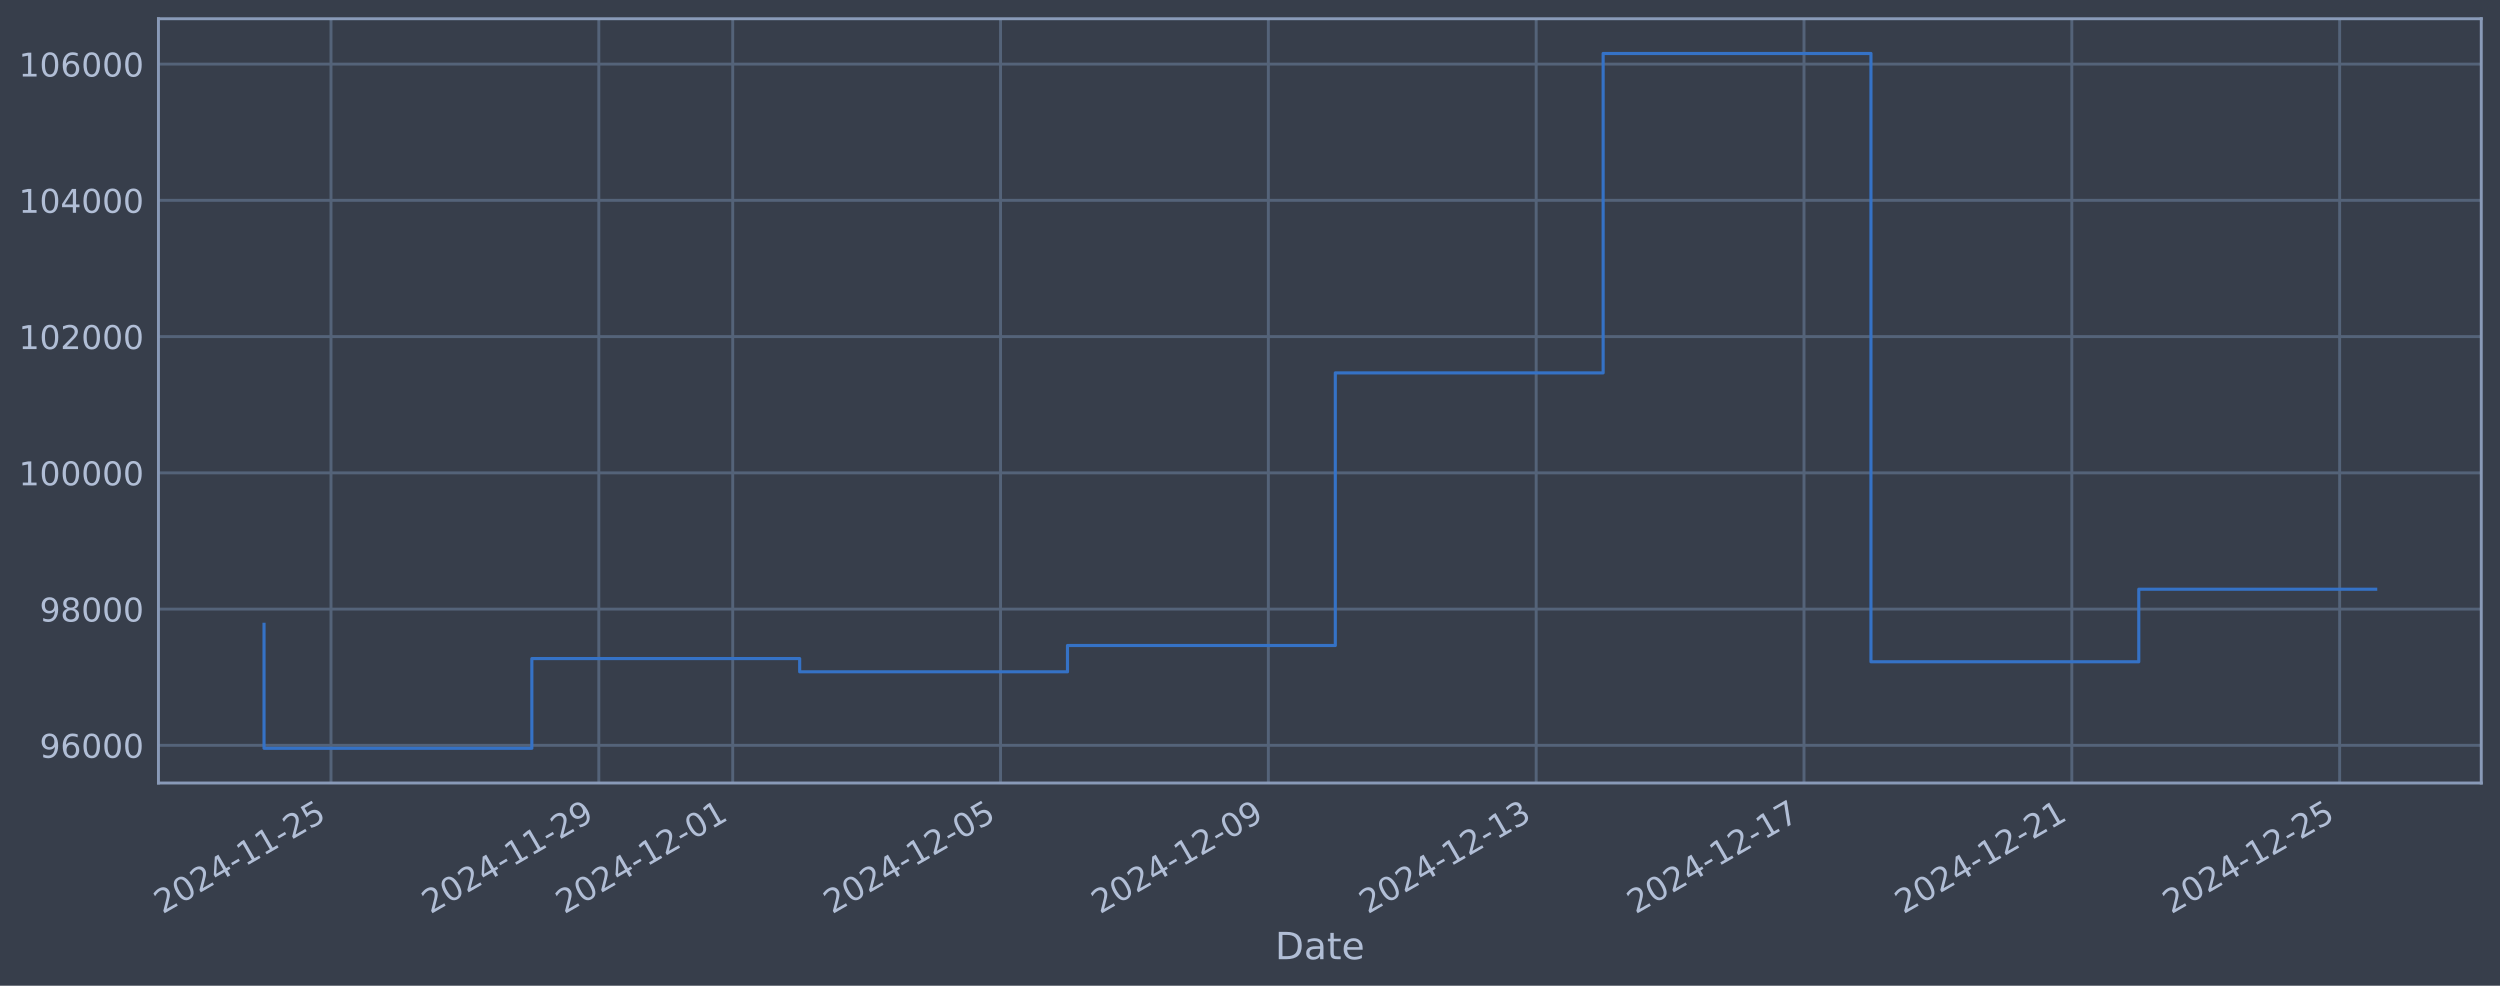
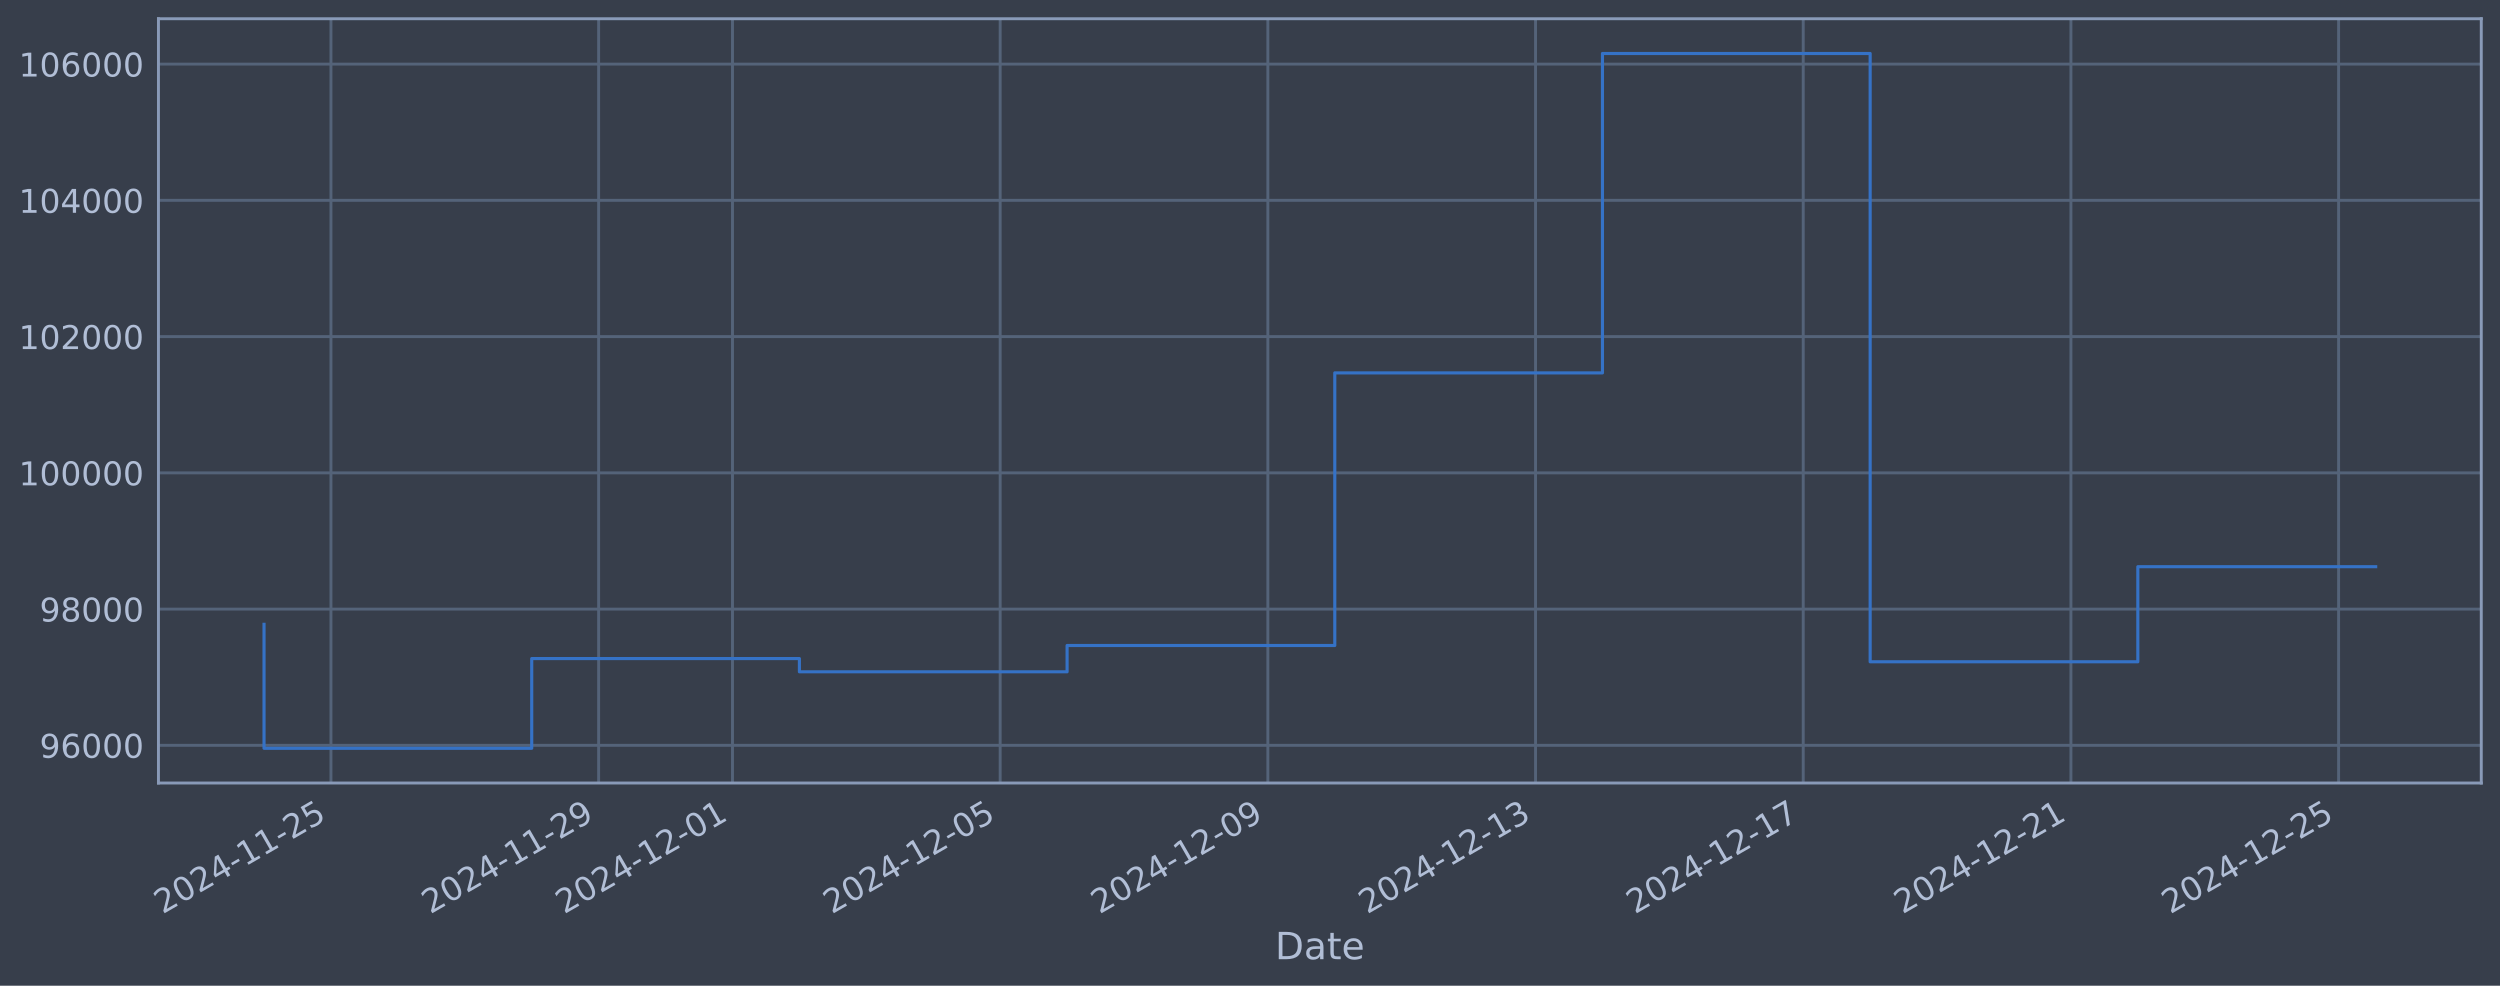
<svg xmlns="http://www.w3.org/2000/svg" xmlns:xlink="http://www.w3.org/1999/xlink" width="960.9pt" height="378.87pt" viewBox="0 0 960.9 378.87" version="1.1">
  <defs>
    <style type="text/css">*{stroke-linejoin: round; stroke-linecap: butt}</style>
  </defs>
  <g id="figure_1">
    <g id="patch_1">
      <path d="M 0 378.87  L 960.9 378.87  L 960.9 0  L 0 0  z " style="fill: #373e4b" />
    </g>
    <g id="axes_1">
      <g id="patch_2">
        <path d="M 60.901 300.96  L 953.701 300.96  L 953.701 7.2  L 60.901 7.2  z " style="fill: #373e4b" />
      </g>
      <g id="matplotlib.axis_1">
        <g id="xtick_1">
          <g id="line2d_1">
-             <path d="M 127.217 300.96  L 127.217 7.2  " clip-path="url(#pbf0bf705c4)" style="fill: none; stroke: #546379; stroke-width: 1.12; stroke-linecap: square" />
+             <path d="M 127.204 300.96  L 127.204 7.2  " clip-path="url(#p8a3a8d6703)" style="fill: none; stroke: #546379; stroke-width: 1.12; stroke-linecap: square" />
          </g>
          <g id="line2d_2" />
          <g id="text_1">
-             <g style="fill: #b1bed6" transform="translate(62.49175 351.4642) rotate(-30) scale(0.126 -0.126)">
+             <g style="fill: #b1bed6" transform="translate(62.47882 351.4642) rotate(-30) scale(0.126 -0.126)">
              <defs>
                <path id="DejaVuSans-32" d="M 1228 531  L 3431 531  L 3431 0  L 469 0  L 469 531  Q 828 903 1448 1529  Q 2069 2156 2228 2338  Q 2531 2678 2651 2914  Q 2772 3150 2772 3378  Q 2772 3750 2511 3984  Q 2250 4219 1831 4219  Q 1534 4219 1204 4116  Q 875 4013 500 3803  L 500 4441  Q 881 4594 1212 4672  Q 1544 4750 1819 4750  Q 2544 4750 2975 4387  Q 3406 4025 3406 3419  Q 3406 3131 3298 2873  Q 3191 2616 2906 2266  Q 2828 2175 2409 1742  Q 1991 1309 1228 531  z " transform="scale(0.015625)" />
                <path id="DejaVuSans-30" d="M 2034 4250  Q 1547 4250 1301 3770  Q 1056 3291 1056 2328  Q 1056 1369 1301 889  Q 1547 409 2034 409  Q 2525 409 2770 889  Q 3016 1369 3016 2328  Q 3016 3291 2770 3770  Q 2525 4250 2034 4250  z M 2034 4750  Q 2819 4750 3233 4129  Q 3647 3509 3647 2328  Q 3647 1150 3233 529  Q 2819 -91 2034 -91  Q 1250 -91 836 529  Q 422 1150 422 2328  Q 422 3509 836 4129  Q 1250 4750 2034 4750  z " transform="scale(0.015625)" />
                <path id="DejaVuSans-34" d="M 2419 4116  L 825 1625  L 2419 1625  L 2419 4116  z M 2253 4666  L 3047 4666  L 3047 1625  L 3713 1625  L 3713 1100  L 3047 1100  L 3047 0  L 2419 0  L 2419 1100  L 313 1100  L 313 1709  L 2253 4666  z " transform="scale(0.015625)" />
                <path id="DejaVuSans-2d" d="M 313 2009  L 1997 2009  L 1997 1497  L 313 1497  L 313 2009  z " transform="scale(0.015625)" />
                <path id="DejaVuSans-31" d="M 794 531  L 1825 531  L 1825 4091  L 703 3866  L 703 4441  L 1819 4666  L 2450 4666  L 2450 531  L 3481 531  L 3481 0  L 794 0  L 794 531  z " transform="scale(0.015625)" />
                <path id="DejaVuSans-35" d="M 691 4666  L 3169 4666  L 3169 4134  L 1269 4134  L 1269 2991  Q 1406 3038 1543 3061  Q 1681 3084 1819 3084  Q 2600 3084 3056 2656  Q 3513 2228 3513 1497  Q 3513 744 3044 326  Q 2575 -91 1722 -91  Q 1428 -91 1123 -41  Q 819 9 494 109  L 494 744  Q 775 591 1075 516  Q 1375 441 1709 441  Q 2250 441 2565 725  Q 2881 1009 2881 1497  Q 2881 1984 2565 2268  Q 2250 2553 1709 2553  Q 1456 2553 1204 2497  Q 953 2441 691 2322  L 691 4666  z " transform="scale(0.015625)" />
              </defs>
              <use xlink:href="#DejaVuSans-32" />
              <use xlink:href="#DejaVuSans-30" transform="translate(63.62305 0)" />
              <use xlink:href="#DejaVuSans-32" transform="translate(127.2461 0)" />
              <use xlink:href="#DejaVuSans-34" transform="translate(190.8691 0)" />
              <use xlink:href="#DejaVuSans-2d" transform="translate(254.4922 0)" />
              <use xlink:href="#DejaVuSans-31" transform="translate(290.5762 0)" />
              <use xlink:href="#DejaVuSans-31" transform="translate(354.1992 0)" />
              <use xlink:href="#DejaVuSans-2d" transform="translate(417.8223 0)" />
              <use xlink:href="#DejaVuSans-32" transform="translate(453.9062 0)" />
              <use xlink:href="#DejaVuSans-35" transform="translate(517.5293 0)" />
            </g>
          </g>
        </g>
        <g id="xtick_2">
          <g id="line2d_3">
-             <path d="M 230.157 300.96  L 230.157 7.2  " clip-path="url(#pbf0bf705c4)" style="fill: none; stroke: #546379; stroke-width: 1.12; stroke-linecap: square" />
+             <path d="M 230.092 300.96  L 230.092 7.2  " clip-path="url(#p8a3a8d6703)" style="fill: none; stroke: #546379; stroke-width: 1.12; stroke-linecap: square" />
          </g>
          <g id="line2d_4" />
          <g id="text_2">
-             <g style="fill: #b1bed6" transform="translate(165.4315 351.4642) rotate(-30) scale(0.126 -0.126)">
+             <g style="fill: #b1bed6" transform="translate(165.3669 351.4642) rotate(-30) scale(0.126 -0.126)">
              <defs>
                <path id="DejaVuSans-39" d="M 703 97  L 703 672  Q 941 559 1184 500  Q 1428 441 1663 441  Q 2288 441 2617 861  Q 2947 1281 2994 2138  Q 2813 1869 2534 1725  Q 2256 1581 1919 1581  Q 1219 1581 811 2004  Q 403 2428 403 3163  Q 403 3881 828 4315  Q 1253 4750 1959 4750  Q 2769 4750 3195 4129  Q 3622 3509 3622 2328  Q 3622 1225 3098 567  Q 2575 -91 1691 -91  Q 1453 -91 1209 -44  Q 966 3 703 97  z M 1959 2075  Q 2384 2075 2632 2365  Q 2881 2656 2881 3163  Q 2881 3666 2632 3958  Q 2384 4250 1959 4250  Q 1534 4250 1286 3958  Q 1038 3666 1038 3163  Q 1038 2656 1286 2365  Q 1534 2075 1959 2075  z " transform="scale(0.015625)" />
              </defs>
              <use xlink:href="#DejaVuSans-32" />
              <use xlink:href="#DejaVuSans-30" transform="translate(63.62305 0)" />
              <use xlink:href="#DejaVuSans-32" transform="translate(127.2461 0)" />
              <use xlink:href="#DejaVuSans-34" transform="translate(190.8691 0)" />
              <use xlink:href="#DejaVuSans-2d" transform="translate(254.4922 0)" />
              <use xlink:href="#DejaVuSans-31" transform="translate(290.5762 0)" />
              <use xlink:href="#DejaVuSans-31" transform="translate(354.1992 0)" />
              <use xlink:href="#DejaVuSans-2d" transform="translate(417.8223 0)" />
              <use xlink:href="#DejaVuSans-32" transform="translate(453.9062 0)" />
              <use xlink:href="#DejaVuSans-39" transform="translate(517.5293 0)" />
            </g>
          </g>
        </g>
        <g id="xtick_3">
          <g id="line2d_5">
-             <path d="M 281.627 300.96  L 281.627 7.2  " clip-path="url(#pbf0bf705c4)" style="fill: none; stroke: #546379; stroke-width: 1.12; stroke-linecap: square" />
+             <path d="M 281.536 300.96  L 281.536 7.2  " clip-path="url(#p8a3a8d6703)" style="fill: none; stroke: #546379; stroke-width: 1.12; stroke-linecap: square" />
          </g>
          <g id="line2d_6" />
          <g id="text_3">
-             <g style="fill: #b1bed6" transform="translate(216.9014 351.4642) rotate(-30) scale(0.126 -0.126)">
+             <g style="fill: #b1bed6" transform="translate(216.8109 351.4642) rotate(-30) scale(0.126 -0.126)">
              <use xlink:href="#DejaVuSans-32" />
              <use xlink:href="#DejaVuSans-30" transform="translate(63.62305 0)" />
              <use xlink:href="#DejaVuSans-32" transform="translate(127.2461 0)" />
              <use xlink:href="#DejaVuSans-34" transform="translate(190.8691 0)" />
              <use xlink:href="#DejaVuSans-2d" transform="translate(254.4922 0)" />
              <use xlink:href="#DejaVuSans-31" transform="translate(290.5762 0)" />
              <use xlink:href="#DejaVuSans-32" transform="translate(354.1992 0)" />
              <use xlink:href="#DejaVuSans-2d" transform="translate(417.8223 0)" />
              <use xlink:href="#DejaVuSans-30" transform="translate(453.9062 0)" />
              <use xlink:href="#DejaVuSans-31" transform="translate(517.5293 0)" />
            </g>
          </g>
        </g>
        <g id="xtick_4">
          <g id="line2d_7">
-             <path d="M 384.567 300.96  L 384.567 7.2  " clip-path="url(#pbf0bf705c4)" style="fill: none; stroke: #546379; stroke-width: 1.12; stroke-linecap: square" />
+             <path d="M 384.424 300.96  L 384.424 7.2  " clip-path="url(#p8a3a8d6703)" style="fill: none; stroke: #546379; stroke-width: 1.12; stroke-linecap: square" />
          </g>
          <g id="line2d_8" />
          <g id="text_4">
-             <g style="fill: #b1bed6" transform="translate(319.8412 351.4642) rotate(-30) scale(0.126 -0.126)">
+             <g style="fill: #b1bed6" transform="translate(319.6989 351.4642) rotate(-30) scale(0.126 -0.126)">
              <use xlink:href="#DejaVuSans-32" />
              <use xlink:href="#DejaVuSans-30" transform="translate(63.62305 0)" />
              <use xlink:href="#DejaVuSans-32" transform="translate(127.2461 0)" />
              <use xlink:href="#DejaVuSans-34" transform="translate(190.8691 0)" />
              <use xlink:href="#DejaVuSans-2d" transform="translate(254.4922 0)" />
              <use xlink:href="#DejaVuSans-31" transform="translate(290.5762 0)" />
              <use xlink:href="#DejaVuSans-32" transform="translate(354.1992 0)" />
              <use xlink:href="#DejaVuSans-2d" transform="translate(417.8223 0)" />
              <use xlink:href="#DejaVuSans-30" transform="translate(453.9062 0)" />
              <use xlink:href="#DejaVuSans-35" transform="translate(517.5293 0)" />
            </g>
          </g>
        </g>
        <g id="xtick_5">
          <g id="line2d_9">
-             <path d="M 487.506 300.96  L 487.506 7.2  " clip-path="url(#pbf0bf705c4)" style="fill: none; stroke: #546379; stroke-width: 1.12; stroke-linecap: square" />
+             <path d="M 487.313 300.96  L 487.313 7.2  " clip-path="url(#p8a3a8d6703)" style="fill: none; stroke: #546379; stroke-width: 1.12; stroke-linecap: square" />
          </g>
          <g id="line2d_10" />
          <g id="text_5">
-             <g style="fill: #b1bed6" transform="translate(422.781 351.4642) rotate(-30) scale(0.126 -0.126)">
+             <g style="fill: #b1bed6" transform="translate(422.587 351.4642) rotate(-30) scale(0.126 -0.126)">
              <use xlink:href="#DejaVuSans-32" />
              <use xlink:href="#DejaVuSans-30" transform="translate(63.62305 0)" />
              <use xlink:href="#DejaVuSans-32" transform="translate(127.2461 0)" />
              <use xlink:href="#DejaVuSans-34" transform="translate(190.8691 0)" />
              <use xlink:href="#DejaVuSans-2d" transform="translate(254.4922 0)" />
              <use xlink:href="#DejaVuSans-31" transform="translate(290.5762 0)" />
              <use xlink:href="#DejaVuSans-32" transform="translate(354.1992 0)" />
              <use xlink:href="#DejaVuSans-2d" transform="translate(417.8223 0)" />
              <use xlink:href="#DejaVuSans-30" transform="translate(453.9062 0)" />
              <use xlink:href="#DejaVuSans-39" transform="translate(517.5293 0)" />
            </g>
          </g>
        </g>
        <g id="xtick_6">
          <g id="line2d_11">
-             <path d="M 590.446 300.96  L 590.446 7.2  " clip-path="url(#pbf0bf705c4)" style="fill: none; stroke: #546379; stroke-width: 1.12; stroke-linecap: square" />
+             <path d="M 590.201 300.96  L 590.201 7.2  " clip-path="url(#p8a3a8d6703)" style="fill: none; stroke: #546379; stroke-width: 1.12; stroke-linecap: square" />
          </g>
          <g id="line2d_12" />
          <g id="text_6">
-             <g style="fill: #b1bed6" transform="translate(525.7208 351.4642) rotate(-30) scale(0.126 -0.126)">
+             <g style="fill: #b1bed6" transform="translate(525.475 351.4642) rotate(-30) scale(0.126 -0.126)">
              <defs>
                <path id="DejaVuSans-33" d="M 2597 2516  Q 3050 2419 3304 2112  Q 3559 1806 3559 1356  Q 3559 666 3084 287  Q 2609 -91 1734 -91  Q 1441 -91 1130 -33  Q 819 25 488 141  L 488 750  Q 750 597 1062 519  Q 1375 441 1716 441  Q 2309 441 2620 675  Q 2931 909 2931 1356  Q 2931 1769 2642 2001  Q 2353 2234 1838 2234  L 1294 2234  L 1294 2753  L 1863 2753  Q 2328 2753 2575 2939  Q 2822 3125 2822 3475  Q 2822 3834 2567 4026  Q 2313 4219 1838 4219  Q 1578 4219 1281 4162  Q 984 4106 628 3988  L 628 4550  Q 988 4650 1302 4700  Q 1616 4750 1894 4750  Q 2613 4750 3031 4423  Q 3450 4097 3450 3541  Q 3450 3153 3228 2886  Q 3006 2619 2597 2516  z " transform="scale(0.015625)" />
              </defs>
              <use xlink:href="#DejaVuSans-32" />
              <use xlink:href="#DejaVuSans-30" transform="translate(63.62305 0)" />
              <use xlink:href="#DejaVuSans-32" transform="translate(127.2461 0)" />
              <use xlink:href="#DejaVuSans-34" transform="translate(190.8691 0)" />
              <use xlink:href="#DejaVuSans-2d" transform="translate(254.4922 0)" />
              <use xlink:href="#DejaVuSans-31" transform="translate(290.5762 0)" />
              <use xlink:href="#DejaVuSans-32" transform="translate(354.1992 0)" />
              <use xlink:href="#DejaVuSans-2d" transform="translate(417.8223 0)" />
              <use xlink:href="#DejaVuSans-31" transform="translate(453.9062 0)" />
              <use xlink:href="#DejaVuSans-33" transform="translate(517.5293 0)" />
            </g>
          </g>
        </g>
        <g id="xtick_7">
          <g id="line2d_13">
-             <path d="M 693.386 300.96  L 693.386 7.2  " clip-path="url(#pbf0bf705c4)" style="fill: none; stroke: #546379; stroke-width: 1.12; stroke-linecap: square" />
+             <path d="M 693.089 300.96  L 693.089 7.2  " clip-path="url(#p8a3a8d6703)" style="fill: none; stroke: #546379; stroke-width: 1.12; stroke-linecap: square" />
          </g>
          <g id="line2d_14" />
          <g id="text_7">
-             <g style="fill: #b1bed6" transform="translate(628.6605 351.4642) rotate(-30) scale(0.126 -0.126)">
+             <g style="fill: #b1bed6" transform="translate(628.3631 351.4642) rotate(-30) scale(0.126 -0.126)">
              <defs>
                <path id="DejaVuSans-37" d="M 525 4666  L 3525 4666  L 3525 4397  L 1831 0  L 1172 0  L 2766 4134  L 525 4134  L 525 4666  z " transform="scale(0.015625)" />
              </defs>
              <use xlink:href="#DejaVuSans-32" />
              <use xlink:href="#DejaVuSans-30" transform="translate(63.62305 0)" />
              <use xlink:href="#DejaVuSans-32" transform="translate(127.2461 0)" />
              <use xlink:href="#DejaVuSans-34" transform="translate(190.8691 0)" />
              <use xlink:href="#DejaVuSans-2d" transform="translate(254.4922 0)" />
              <use xlink:href="#DejaVuSans-31" transform="translate(290.5762 0)" />
              <use xlink:href="#DejaVuSans-32" transform="translate(354.1992 0)" />
              <use xlink:href="#DejaVuSans-2d" transform="translate(417.8223 0)" />
              <use xlink:href="#DejaVuSans-31" transform="translate(453.9062 0)" />
              <use xlink:href="#DejaVuSans-37" transform="translate(517.5293 0)" />
            </g>
          </g>
        </g>
        <g id="xtick_8">
          <g id="line2d_15">
-             <path d="M 796.326 300.96  L 796.326 7.2  " clip-path="url(#pbf0bf705c4)" style="fill: none; stroke: #546379; stroke-width: 1.12; stroke-linecap: square" />
+             <path d="M 795.977 300.96  L 795.977 7.2  " clip-path="url(#p8a3a8d6703)" style="fill: none; stroke: #546379; stroke-width: 1.12; stroke-linecap: square" />
          </g>
          <g id="line2d_16" />
          <g id="text_8">
-             <g style="fill: #b1bed6" transform="translate(731.6003 351.4642) rotate(-30) scale(0.126 -0.126)">
+             <g style="fill: #b1bed6" transform="translate(731.2511 351.4642) rotate(-30) scale(0.126 -0.126)">
              <use xlink:href="#DejaVuSans-32" />
              <use xlink:href="#DejaVuSans-30" transform="translate(63.62305 0)" />
              <use xlink:href="#DejaVuSans-32" transform="translate(127.2461 0)" />
              <use xlink:href="#DejaVuSans-34" transform="translate(190.8691 0)" />
              <use xlink:href="#DejaVuSans-2d" transform="translate(254.4922 0)" />
              <use xlink:href="#DejaVuSans-31" transform="translate(290.5762 0)" />
              <use xlink:href="#DejaVuSans-32" transform="translate(354.1992 0)" />
              <use xlink:href="#DejaVuSans-2d" transform="translate(417.8223 0)" />
              <use xlink:href="#DejaVuSans-32" transform="translate(453.9062 0)" />
              <use xlink:href="#DejaVuSans-31" transform="translate(517.5293 0)" />
            </g>
          </g>
        </g>
        <g id="xtick_9">
          <g id="line2d_17">
-             <path d="M 899.266 300.96  L 899.266 7.2  " clip-path="url(#pbf0bf705c4)" style="fill: none; stroke: #546379; stroke-width: 1.12; stroke-linecap: square" />
+             <path d="M 898.865 300.96  L 898.865 7.2  " clip-path="url(#p8a3a8d6703)" style="fill: none; stroke: #546379; stroke-width: 1.12; stroke-linecap: square" />
          </g>
          <g id="line2d_18" />
          <g id="text_9">
-             <g style="fill: #b1bed6" transform="translate(834.5401 351.4642) rotate(-30) scale(0.126 -0.126)">
+             <g style="fill: #b1bed6" transform="translate(834.1392 351.4642) rotate(-30) scale(0.126 -0.126)">
              <use xlink:href="#DejaVuSans-32" />
              <use xlink:href="#DejaVuSans-30" transform="translate(63.62305 0)" />
              <use xlink:href="#DejaVuSans-32" transform="translate(127.2461 0)" />
              <use xlink:href="#DejaVuSans-34" transform="translate(190.8691 0)" />
              <use xlink:href="#DejaVuSans-2d" transform="translate(254.4922 0)" />
              <use xlink:href="#DejaVuSans-31" transform="translate(290.5762 0)" />
              <use xlink:href="#DejaVuSans-32" transform="translate(354.1992 0)" />
              <use xlink:href="#DejaVuSans-2d" transform="translate(417.8223 0)" />
              <use xlink:href="#DejaVuSans-32" transform="translate(453.9062 0)" />
              <use xlink:href="#DejaVuSans-35" transform="translate(517.5293 0)" />
            </g>
          </g>
        </g>
        <g id="text_10">
          <g style="fill: #b1bed6" transform="translate(490.0914 368.6753) scale(0.144 -0.144)">
            <defs>
              <path id="DejaVuSans-44" d="M 1259 4147  L 1259 519  L 2022 519  Q 2988 519 3436 956  Q 3884 1394 3884 2338  Q 3884 3275 3436 3711  Q 2988 4147 2022 4147  L 1259 4147  z M 628 4666  L 1925 4666  Q 3281 4666 3915 4102  Q 4550 3538 4550 2338  Q 4550 1131 3912 565  Q 3275 0 1925 0  L 628 0  L 628 4666  z " transform="scale(0.015625)" />
              <path id="DejaVuSans-61" d="M 2194 1759  Q 1497 1759 1228 1600  Q 959 1441 959 1056  Q 959 750 1161 570  Q 1363 391 1709 391  Q 2188 391 2477 730  Q 2766 1069 2766 1631  L 2766 1759  L 2194 1759  z M 3341 1997  L 3341 0  L 2766 0  L 2766 531  Q 2569 213 2275 61  Q 1981 -91 1556 -91  Q 1019 -91 701 211  Q 384 513 384 1019  Q 384 1609 779 1909  Q 1175 2209 1959 2209  L 2766 2209  L 2766 2266  Q 2766 2663 2505 2880  Q 2244 3097 1772 3097  Q 1472 3097 1187 3025  Q 903 2953 641 2809  L 641 3341  Q 956 3463 1253 3523  Q 1550 3584 1831 3584  Q 2591 3584 2966 3190  Q 3341 2797 3341 1997  z " transform="scale(0.015625)" />
              <path id="DejaVuSans-74" d="M 1172 4494  L 1172 3500  L 2356 3500  L 2356 3053  L 1172 3053  L 1172 1153  Q 1172 725 1289 603  Q 1406 481 1766 481  L 2356 481  L 2356 0  L 1766 0  Q 1100 0 847 248  Q 594 497 594 1153  L 594 3053  L 172 3053  L 172 3500  L 594 3500  L 594 4494  L 1172 4494  z " transform="scale(0.015625)" />
              <path id="DejaVuSans-65" d="M 3597 1894  L 3597 1613  L 953 1613  Q 991 1019 1311 708  Q 1631 397 2203 397  Q 2534 397 2845 478  Q 3156 559 3463 722  L 3463 178  Q 3153 47 2828 -22  Q 2503 -91 2169 -91  Q 1331 -91 842 396  Q 353 884 353 1716  Q 353 2575 817 3079  Q 1281 3584 2069 3584  Q 2775 3584 3186 3129  Q 3597 2675 3597 1894  z M 3022 2063  Q 3016 2534 2758 2815  Q 2500 3097 2075 3097  Q 1594 3097 1305 2825  Q 1016 2553 972 2059  L 3022 2063  z " transform="scale(0.015625)" />
            </defs>
            <use xlink:href="#DejaVuSans-44" />
            <use xlink:href="#DejaVuSans-61" transform="translate(77.00195 0)" />
            <use xlink:href="#DejaVuSans-74" transform="translate(138.2812 0)" />
            <use xlink:href="#DejaVuSans-65" transform="translate(177.4902 0)" />
          </g>
        </g>
      </g>
      <g id="matplotlib.axis_2">
        <g id="ytick_1">
          <g id="line2d_19">
-             <path d="M 60.901 286.481  L 953.701 286.481  " clip-path="url(#pbf0bf705c4)" style="fill: none; stroke: #546379; stroke-width: 1.12; stroke-linecap: square" />
+             <path d="M 60.901 286.481  L 953.701 286.481  " clip-path="url(#p8a3a8d6703)" style="fill: none; stroke: #546379; stroke-width: 1.12; stroke-linecap: square" />
          </g>
          <g id="line2d_20" />
          <g id="text_11">
            <g style="fill: #b1bed6" transform="translate(15.21675 291.2681) scale(0.126 -0.126)">
              <defs>
                <path id="DejaVuSans-36" d="M 2113 2584  Q 1688 2584 1439 2293  Q 1191 2003 1191 1497  Q 1191 994 1439 701  Q 1688 409 2113 409  Q 2538 409 2786 701  Q 3034 994 3034 1497  Q 3034 2003 2786 2293  Q 2538 2584 2113 2584  z M 3366 4563  L 3366 3988  Q 3128 4100 2886 4159  Q 2644 4219 2406 4219  Q 1781 4219 1451 3797  Q 1122 3375 1075 2522  Q 1259 2794 1537 2939  Q 1816 3084 2150 3084  Q 2853 3084 3261 2657  Q 3669 2231 3669 1497  Q 3669 778 3244 343  Q 2819 -91 2113 -91  Q 1303 -91 875 529  Q 447 1150 447 2328  Q 447 3434 972 4092  Q 1497 4750 2381 4750  Q 2619 4750 2861 4703  Q 3103 4656 3366 4563  z " transform="scale(0.015625)" />
              </defs>
              <use xlink:href="#DejaVuSans-39" />
              <use xlink:href="#DejaVuSans-36" transform="translate(63.62305 0)" />
              <use xlink:href="#DejaVuSans-30" transform="translate(127.2461 0)" />
              <use xlink:href="#DejaVuSans-30" transform="translate(190.8691 0)" />
              <use xlink:href="#DejaVuSans-30" transform="translate(254.4922 0)" />
            </g>
          </g>
        </g>
        <g id="ytick_2">
          <g id="line2d_21">
-             <path d="M 60.901 234.112  L 953.701 234.112  " clip-path="url(#pbf0bf705c4)" style="fill: none; stroke: #546379; stroke-width: 1.12; stroke-linecap: square" />
+             <path d="M 60.901 234.112  L 953.701 234.112  " clip-path="url(#p8a3a8d6703)" style="fill: none; stroke: #546379; stroke-width: 1.12; stroke-linecap: square" />
          </g>
          <g id="line2d_22" />
          <g id="text_12">
            <g style="fill: #b1bed6" transform="translate(15.21675 238.8994) scale(0.126 -0.126)">
              <defs>
                <path id="DejaVuSans-38" d="M 2034 2216  Q 1584 2216 1326 1975  Q 1069 1734 1069 1313  Q 1069 891 1326 650  Q 1584 409 2034 409  Q 2484 409 2743 651  Q 3003 894 3003 1313  Q 3003 1734 2745 1975  Q 2488 2216 2034 2216  z M 1403 2484  Q 997 2584 770 2862  Q 544 3141 544 3541  Q 544 4100 942 4425  Q 1341 4750 2034 4750  Q 2731 4750 3128 4425  Q 3525 4100 3525 3541  Q 3525 3141 3298 2862  Q 3072 2584 2669 2484  Q 3125 2378 3379 2068  Q 3634 1759 3634 1313  Q 3634 634 3220 271  Q 2806 -91 2034 -91  Q 1263 -91 848 271  Q 434 634 434 1313  Q 434 1759 690 2068  Q 947 2378 1403 2484  z M 1172 3481  Q 1172 3119 1398 2916  Q 1625 2713 2034 2713  Q 2441 2713 2670 2916  Q 2900 3119 2900 3481  Q 2900 3844 2670 4047  Q 2441 4250 2034 4250  Q 1625 4250 1398 4047  Q 1172 3844 1172 3481  z " transform="scale(0.015625)" />
              </defs>
              <use xlink:href="#DejaVuSans-39" />
              <use xlink:href="#DejaVuSans-38" transform="translate(63.62305 0)" />
              <use xlink:href="#DejaVuSans-30" transform="translate(127.2461 0)" />
              <use xlink:href="#DejaVuSans-30" transform="translate(190.8691 0)" />
              <use xlink:href="#DejaVuSans-30" transform="translate(254.4922 0)" />
            </g>
          </g>
        </g>
        <g id="ytick_3">
          <g id="line2d_23">
-             <path d="M 60.901 181.744  L 953.701 181.744  " clip-path="url(#pbf0bf705c4)" style="fill: none; stroke: #546379; stroke-width: 1.12; stroke-linecap: square" />
+             <path d="M 60.901 181.744  L 953.701 181.744  " clip-path="url(#p8a3a8d6703)" style="fill: none; stroke: #546379; stroke-width: 1.12; stroke-linecap: square" />
          </g>
          <g id="line2d_24" />
          <g id="text_13">
            <g style="fill: #b1bed6" transform="translate(7.2 186.5308) scale(0.126 -0.126)">
              <use xlink:href="#DejaVuSans-31" />
              <use xlink:href="#DejaVuSans-30" transform="translate(63.62305 0)" />
              <use xlink:href="#DejaVuSans-30" transform="translate(127.2461 0)" />
              <use xlink:href="#DejaVuSans-30" transform="translate(190.8691 0)" />
              <use xlink:href="#DejaVuSans-30" transform="translate(254.4922 0)" />
              <use xlink:href="#DejaVuSans-30" transform="translate(318.1152 0)" />
            </g>
          </g>
        </g>
        <g id="ytick_4">
          <g id="line2d_25">
-             <path d="M 60.901 129.375  L 953.701 129.375  " clip-path="url(#pbf0bf705c4)" style="fill: none; stroke: #546379; stroke-width: 1.12; stroke-linecap: square" />
+             <path d="M 60.901 129.375  L 953.701 129.375  " clip-path="url(#p8a3a8d6703)" style="fill: none; stroke: #546379; stroke-width: 1.12; stroke-linecap: square" />
          </g>
          <g id="line2d_26" />
          <g id="text_14">
            <g style="fill: #b1bed6" transform="translate(7.2 134.1621) scale(0.126 -0.126)">
              <use xlink:href="#DejaVuSans-31" />
              <use xlink:href="#DejaVuSans-30" transform="translate(63.62305 0)" />
              <use xlink:href="#DejaVuSans-32" transform="translate(127.2461 0)" />
              <use xlink:href="#DejaVuSans-30" transform="translate(190.8691 0)" />
              <use xlink:href="#DejaVuSans-30" transform="translate(254.4922 0)" />
              <use xlink:href="#DejaVuSans-30" transform="translate(318.1152 0)" />
            </g>
          </g>
        </g>
        <g id="ytick_5">
          <g id="line2d_27">
-             <path d="M 60.901 77.006  L 953.701 77.006  " clip-path="url(#pbf0bf705c4)" style="fill: none; stroke: #546379; stroke-width: 1.12; stroke-linecap: square" />
+             <path d="M 60.901 77.006  L 953.701 77.006  " clip-path="url(#p8a3a8d6703)" style="fill: none; stroke: #546379; stroke-width: 1.12; stroke-linecap: square" />
          </g>
          <g id="line2d_28" />
          <g id="text_15">
            <g style="fill: #b1bed6" transform="translate(7.2 81.79343) scale(0.126 -0.126)">
              <use xlink:href="#DejaVuSans-31" />
              <use xlink:href="#DejaVuSans-30" transform="translate(63.62305 0)" />
              <use xlink:href="#DejaVuSans-34" transform="translate(127.2461 0)" />
              <use xlink:href="#DejaVuSans-30" transform="translate(190.8691 0)" />
              <use xlink:href="#DejaVuSans-30" transform="translate(254.4922 0)" />
              <use xlink:href="#DejaVuSans-30" transform="translate(318.1152 0)" />
            </g>
          </g>
        </g>
        <g id="ytick_6">
          <g id="line2d_29">
-             <path d="M 60.901 24.638  L 953.701 24.638  " clip-path="url(#pbf0bf705c4)" style="fill: none; stroke: #546379; stroke-width: 1.12; stroke-linecap: square" />
+             <path d="M 60.901 24.638  L 953.701 24.638  " clip-path="url(#p8a3a8d6703)" style="fill: none; stroke: #546379; stroke-width: 1.12; stroke-linecap: square" />
          </g>
          <g id="line2d_30" />
          <g id="text_16">
            <g style="fill: #b1bed6" transform="translate(7.2 29.42476) scale(0.126 -0.126)">
              <use xlink:href="#DejaVuSans-31" />
              <use xlink:href="#DejaVuSans-30" transform="translate(63.62305 0)" />
              <use xlink:href="#DejaVuSans-36" transform="translate(127.2461 0)" />
              <use xlink:href="#DejaVuSans-30" transform="translate(190.8691 0)" />
              <use xlink:href="#DejaVuSans-30" transform="translate(254.4922 0)" />
              <use xlink:href="#DejaVuSans-30" transform="translate(318.1152 0)" />
            </g>
          </g>
        </g>
      </g>
      <g id="line2d_31">
-         <path d="M 101.482 239.953  L 101.482 287.607  L 204.422 287.607  L 204.422 253.132  L 307.362 253.132  L 307.362 258.214  L 410.302 258.214  L 410.302 248.107  L 513.241 248.107  L 513.241 143.317  L 616.181 143.317  L 616.181 20.553  L 719.121 20.553  L 719.121 254.365  L 822.061 254.365  L 822.061 226.479  L 913.119 226.479  " clip-path="url(#pbf0bf705c4)" style="fill: none; stroke: #3572c6; stroke-width: 1.2; stroke-linecap: square" />
+         <path d="M 101.482 239.953  L 101.482 287.607  L 204.37 287.607  L 204.37 253.132  L 307.258 253.132  L 307.258 258.214  L 410.146 258.214  L 410.146 248.107  L 513.035 248.107  L 513.035 143.317  L 615.923 143.317  L 615.923 20.553  L 718.811 20.553  L 718.811 254.365  L 821.699 254.365  L 821.699 217.82  L 913.119 217.82  " clip-path="url(#p8a3a8d6703)" style="fill: none; stroke: #3572c6; stroke-width: 1.2; stroke-linecap: square" />
      </g>
      <g id="patch_3">
        <path d="M 60.901 300.96  L 60.901 7.2  " style="fill: none; stroke: #899ab8; stroke-width: 1.12; stroke-linejoin: miter; stroke-linecap: square" />
      </g>
      <g id="patch_4">
        <path d="M 953.701 300.96  L 953.701 7.2  " style="fill: none; stroke: #899ab8; stroke-width: 1.12; stroke-linejoin: miter; stroke-linecap: square" />
      </g>
      <g id="patch_5">
        <path d="M 60.901 300.96  L 953.701 300.96  " style="fill: none; stroke: #899ab8; stroke-width: 1.12; stroke-linejoin: miter; stroke-linecap: square" />
      </g>
      <g id="patch_6">
        <path d="M 60.901 7.2  L 953.701 7.2  " style="fill: none; stroke: #899ab8; stroke-width: 1.12; stroke-linejoin: miter; stroke-linecap: square" />
      </g>
    </g>
  </g>
  <defs>
-     <clipPath id="pbf0bf705c4">
+     <clipPath id="p8a3a8d6703">
      <rect x="60.901" y="7.2" width="892.8" height="293.76" />
    </clipPath>
  </defs>
</svg>
